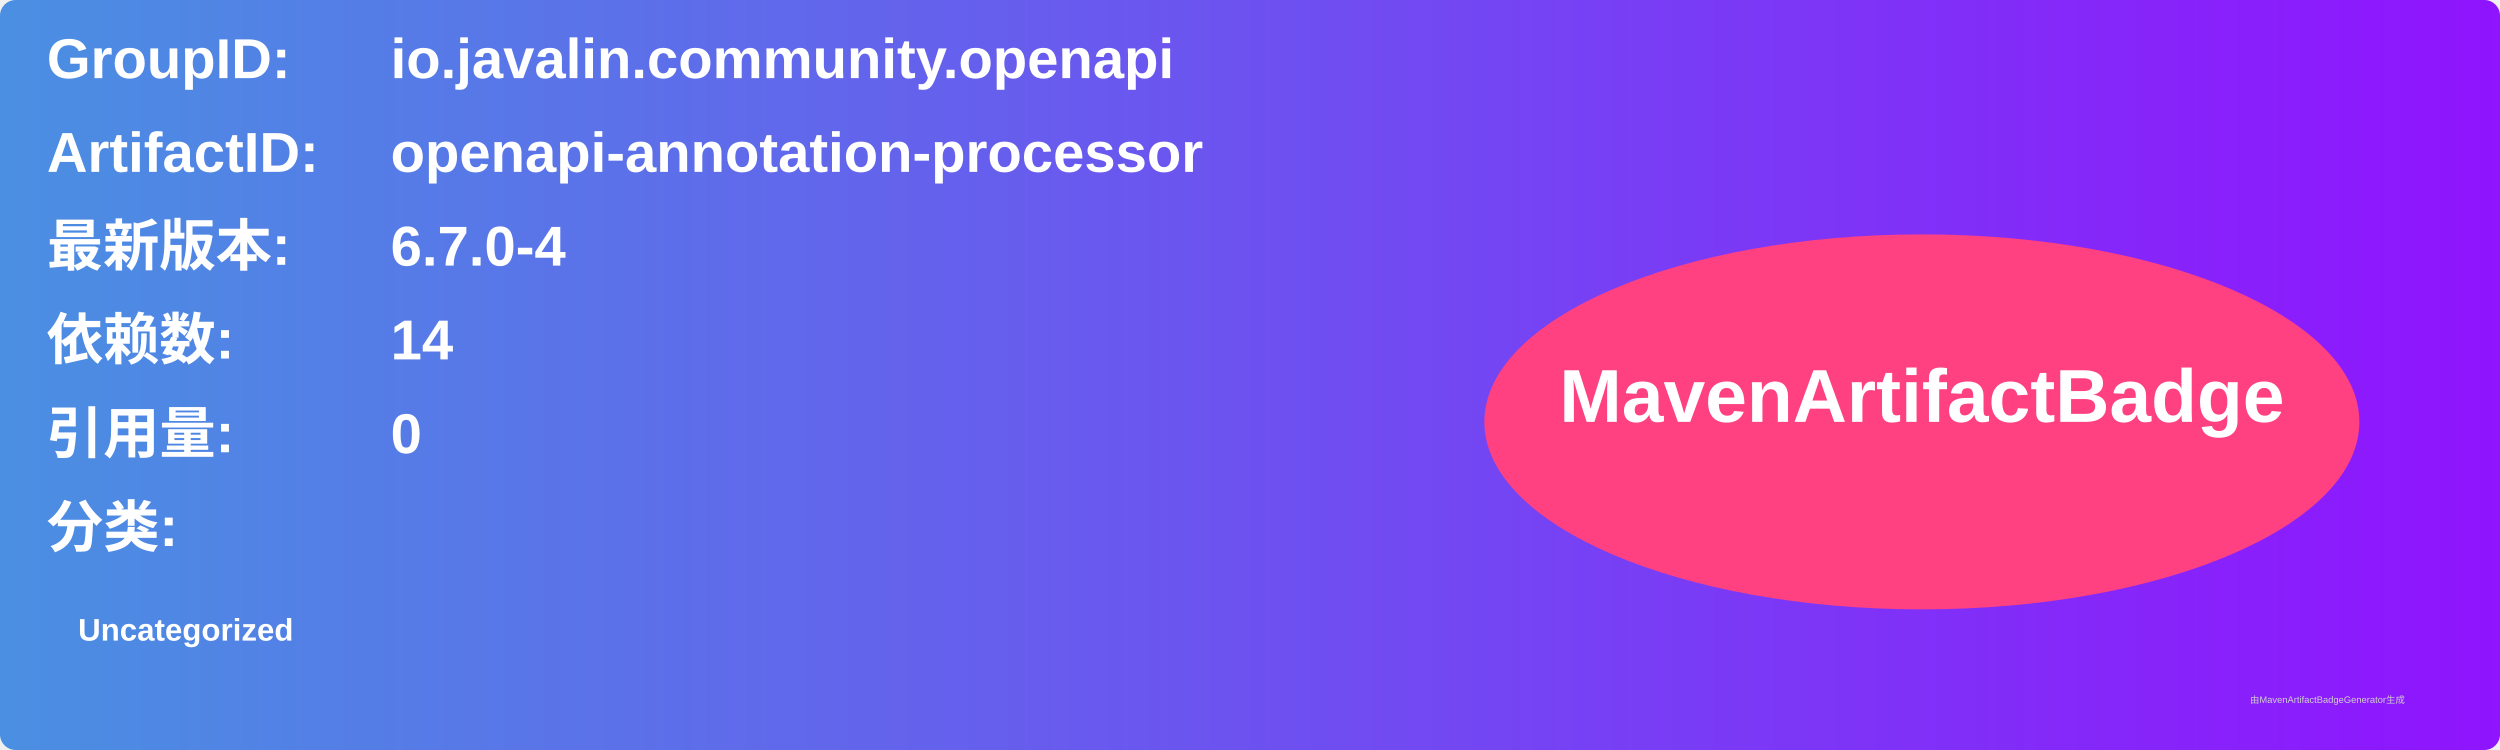
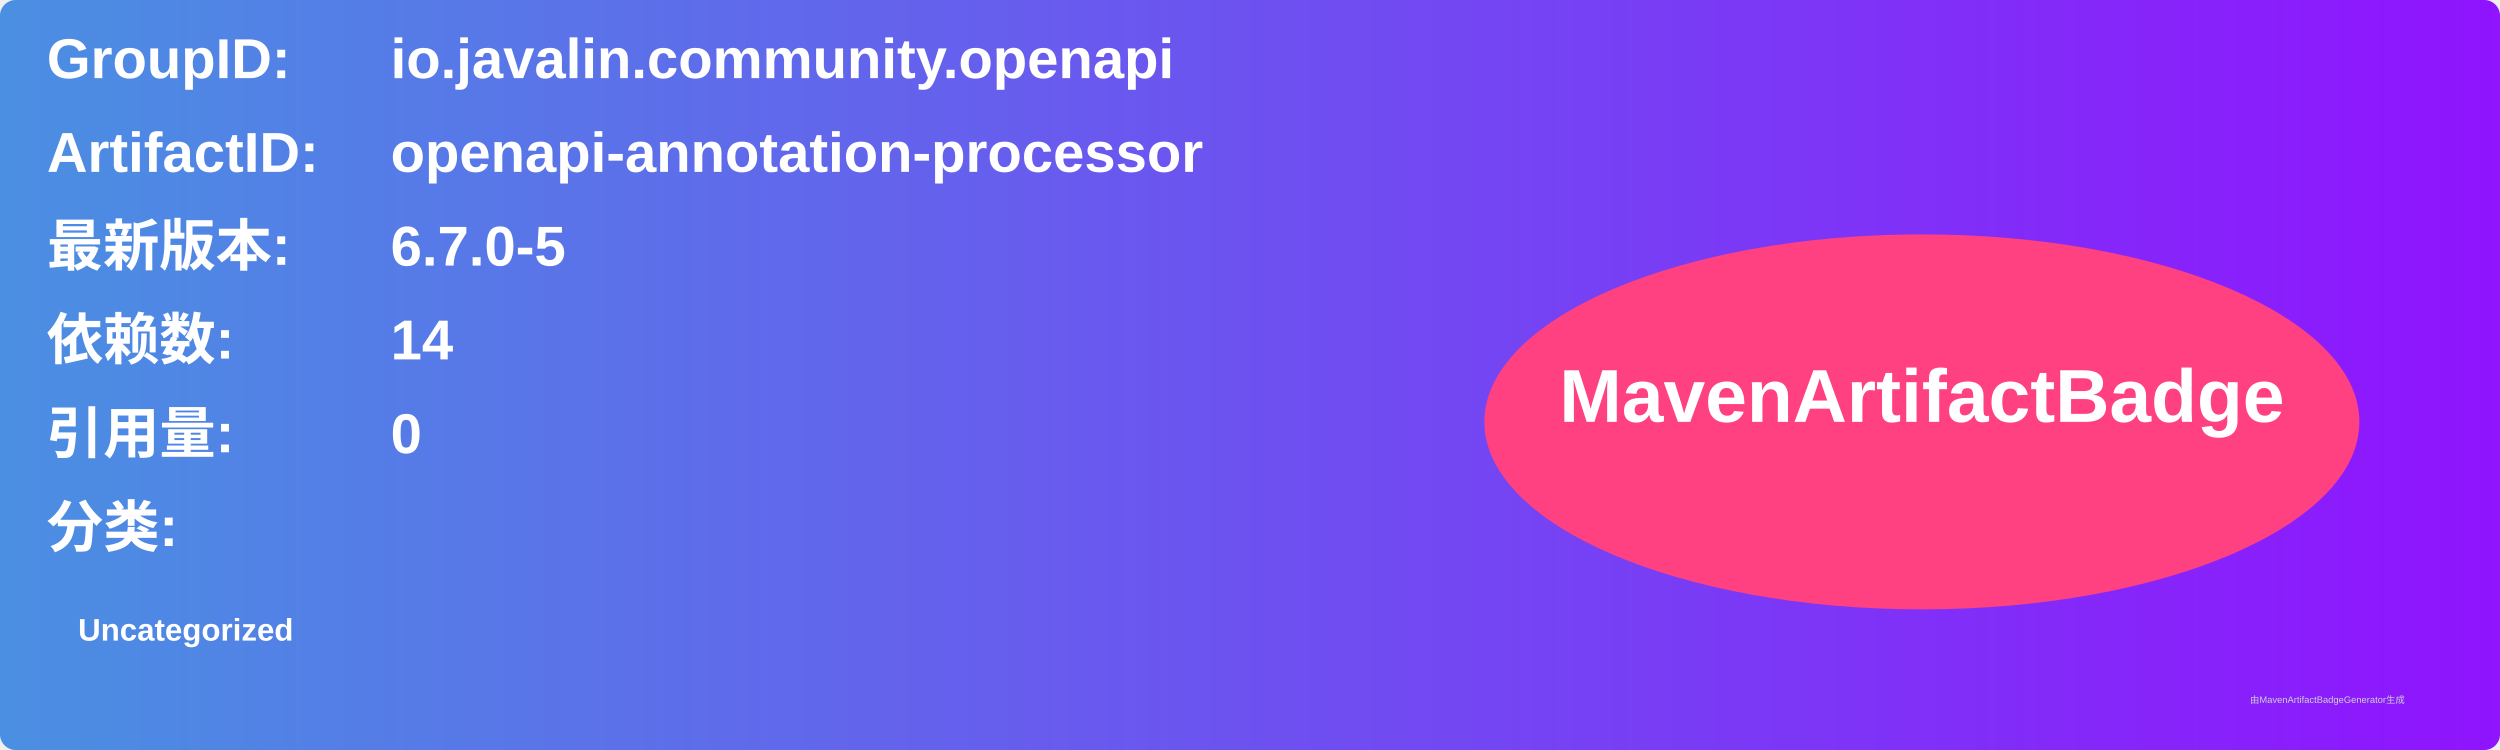
<svg xmlns="http://www.w3.org/2000/svg" width="800" height="240" viewBox="0 0 800 240">
  <linearGradient id="grad" x1="0%" y1="0%" x2="100%" y2="0%">
    <stop offset="0%" stop-color="#4a90e2" />
    <stop offset="100%" stop-color="#9013fe" />
  </linearGradient>
  <rect width="100%" height="100%" rx="5" ry="5" fill="url(#grad)" />
  <g transform="translate(15, 15)">
    <text x="0" y="10" font-family="Arial" font-size="18" fill="white" font-weight="bold" width="260">GroupID:</text>
    <text x="110" y="10" font-family="Arial" font-size="18" fill="white" font-weight="bold" width="460">io.javalin.community.openapi</text>
    <text x="0" y="40" font-family="Arial" font-size="18" fill="white" font-weight="bold" width="260">ArtifactID:</text>
    <text x="110" y="40" font-family="Arial" font-size="18" fill="white" font-weight="bold" width="460">openapi-annotation-processor</text>
    <text x="0" y="70" font-family="Arial" font-size="18" fill="white" font-weight="bold">最新版本:</text>
    <text x="110" y="70" font-family="Arial" font-size="18" fill="white" font-weight="bold">
-       <tspan font-weight="bold">6.7.0-4</tspan>
+       <tspan font-weight="bold">6.7.0-5</tspan>
    </text>
    <text x="0" y="100" font-family="Arial" font-size="18" fill="white" font-weight="bold">依赖数: </text>
    <text x="110" y="100" font-family="Arial" font-size="18" fill="white">
      <tspan font-weight="bold">14</tspan>
    </text>
    <text x="0" y="130" font-family="Arial" font-size="18" fill="white" font-weight="bold">引用量: </text>
    <text x="110" y="130" font-family="Arial" font-size="18" fill="white">
      <tspan font-weight="bold">0</tspan>
    </text>
    <text x="0" y="160" font-family="Arial" font-size="18" fill="white" font-weight="bold">分类:</text>
    <text x="10" y="190" font-family="Arial" font-size="10" fill="white">
      <tspan font-weight="bold">Uncategorized</tspan>
    </text>
    <ellipse cx="600" cy="120" rx="140" ry="60" fill="#ff4081" />
    <text x="600" y="120" text-anchor="middle" font-family="Arial" font-size="24" fill="white" font-weight="bold">MavenArtifactBadge</text>
  </g>
  <text x="720" y="225" font-family="Arial" font-size="3" fill="#d0d0d0">由MavenArtifactBadgeGenerator生成</text>
</svg>
